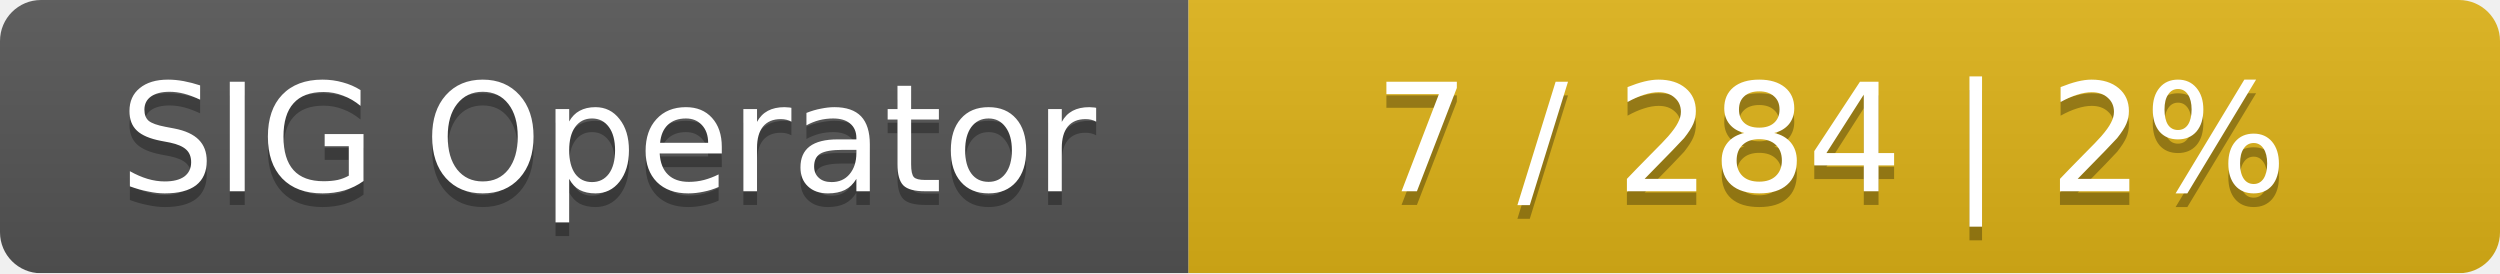
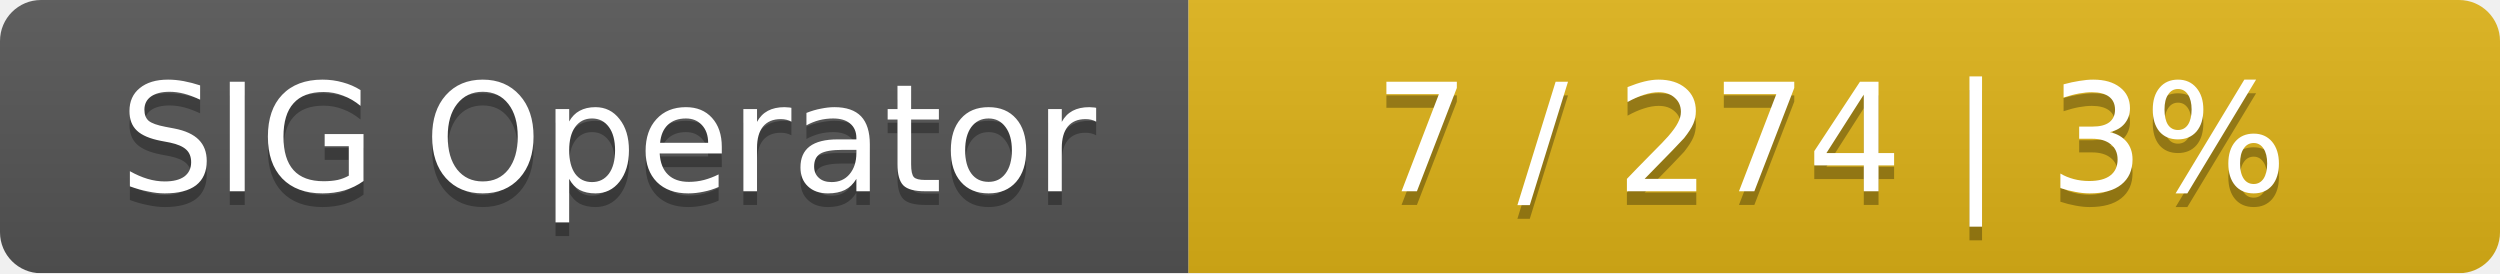
<svg xmlns="http://www.w3.org/2000/svg" width="183" height="20">
  <linearGradient id="smooth" x2="0" y2="100%">
    <stop offset="0" stop-color="#bbb" stop-opacity=".1" />
    <stop offset="1" stop-opacity=".1" />
  </linearGradient>
  <mask id="round">
    <rect width="183" height="20" rx="3" fill="#fff" />
  </mask>
  <g mask="url(#round)">
    <rect width="87" height="20" fill="#555" />
    <rect x="87" width="96" height="20" fill="#dfb317" />
    <rect width="183" height="20" fill="url(#smooth)" />
  </g>
  <g fill="#fff" text-anchor="middle" font-family="DejaVu Sans,Verdana,Geneva,sans-serif" font-size="11">
    <text x="44.5" y="15" fill="#010101" fill-opacity=".3">SIG Operator</text>
    <text x="44.5" y="14">SIG Operator</text>
-     <text x="134" y="15" fill="#010101" fill-opacity=".3">7 / 284    |    2%</text>
-     <text x="134" y="14">7 / 284    |    2%</text>
+     <text x="134" y="15" fill="#010101" fill-opacity=".3">7 / 274    |    3%</text>
+     <text x="134" y="14">7 / 274    |    3%</text>
  </g>
</svg>
